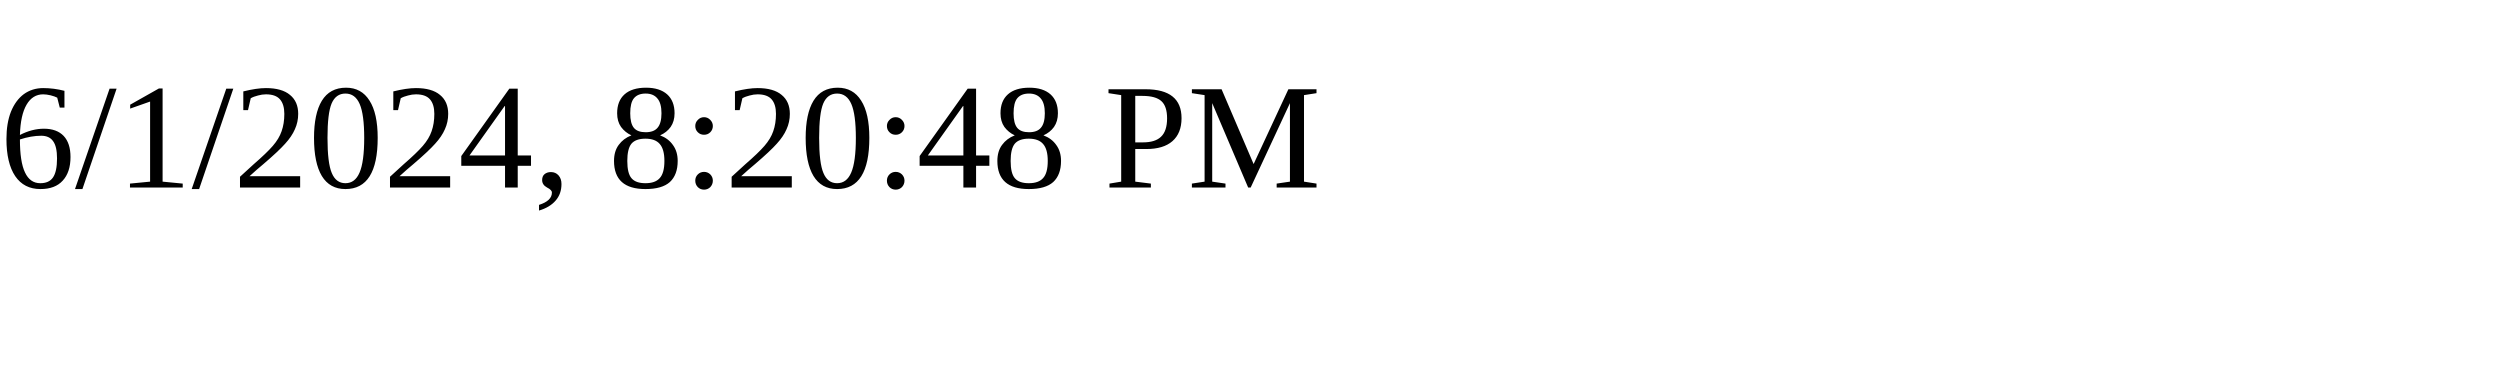
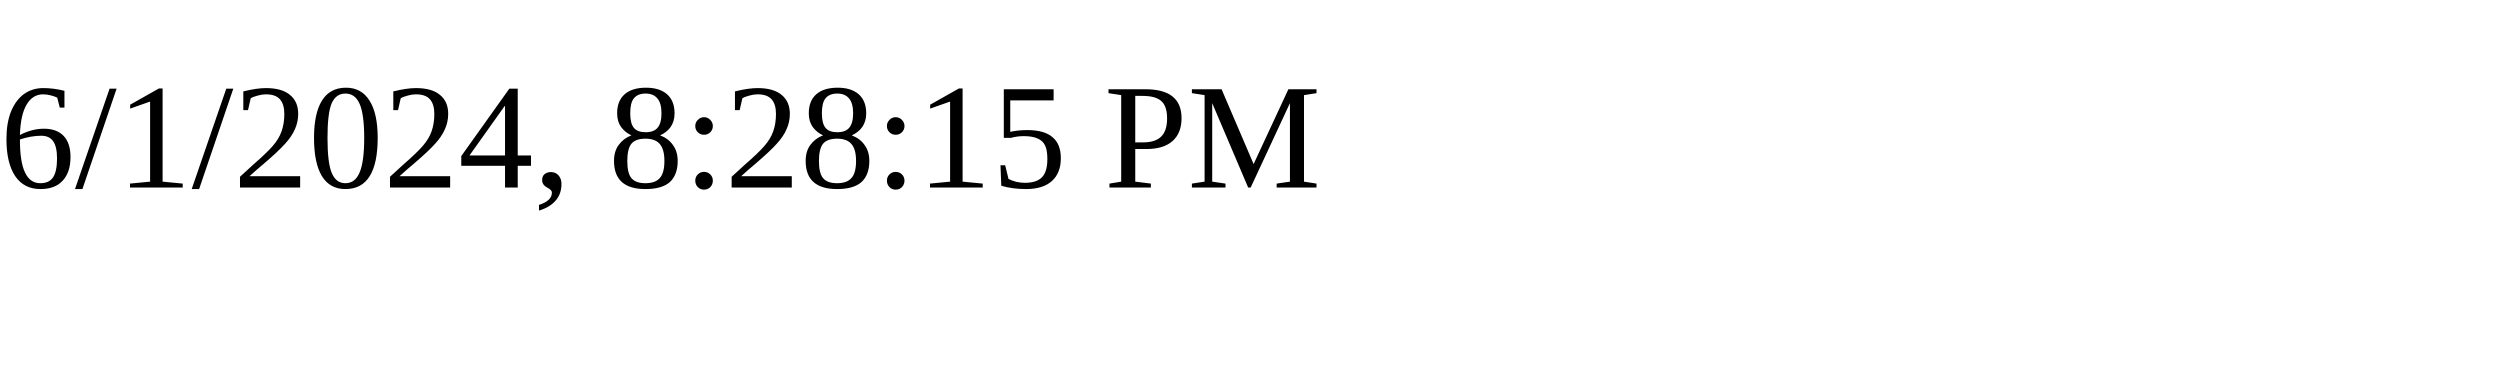
<svg xmlns="http://www.w3.org/2000/svg" height="30" width="200">
-   <text x="0" y="15">6/1/2024, 8:20:48 PM</text>
+   <text x="0" y="15">6/1/2024, 8:28:15 PM</text>
</svg>
